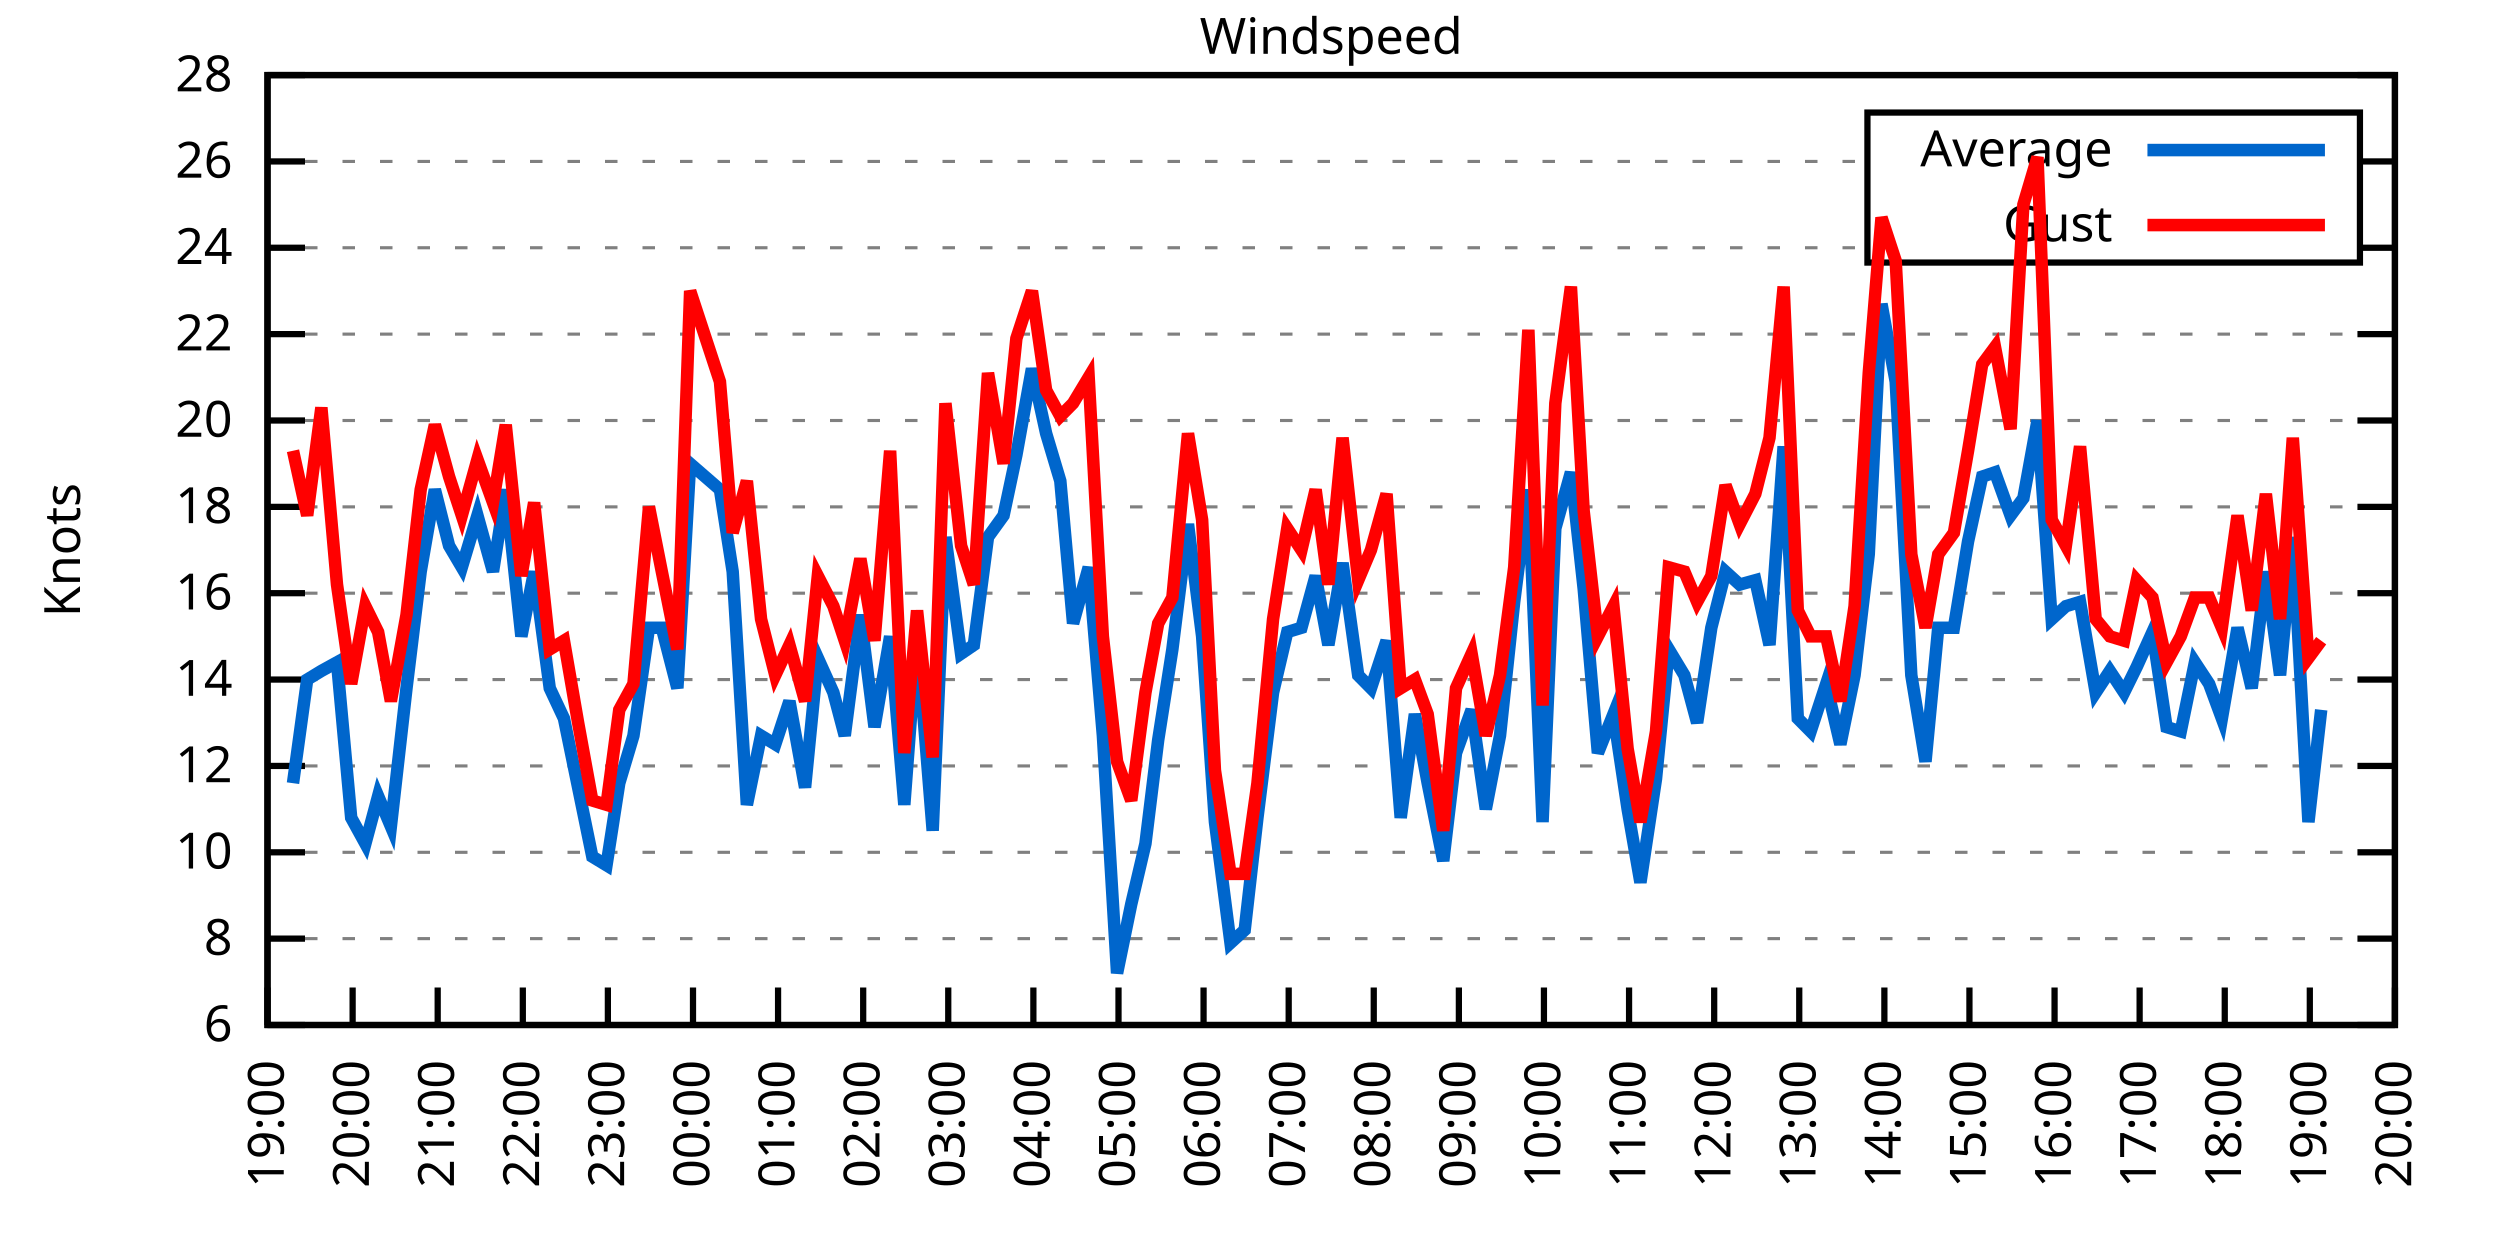
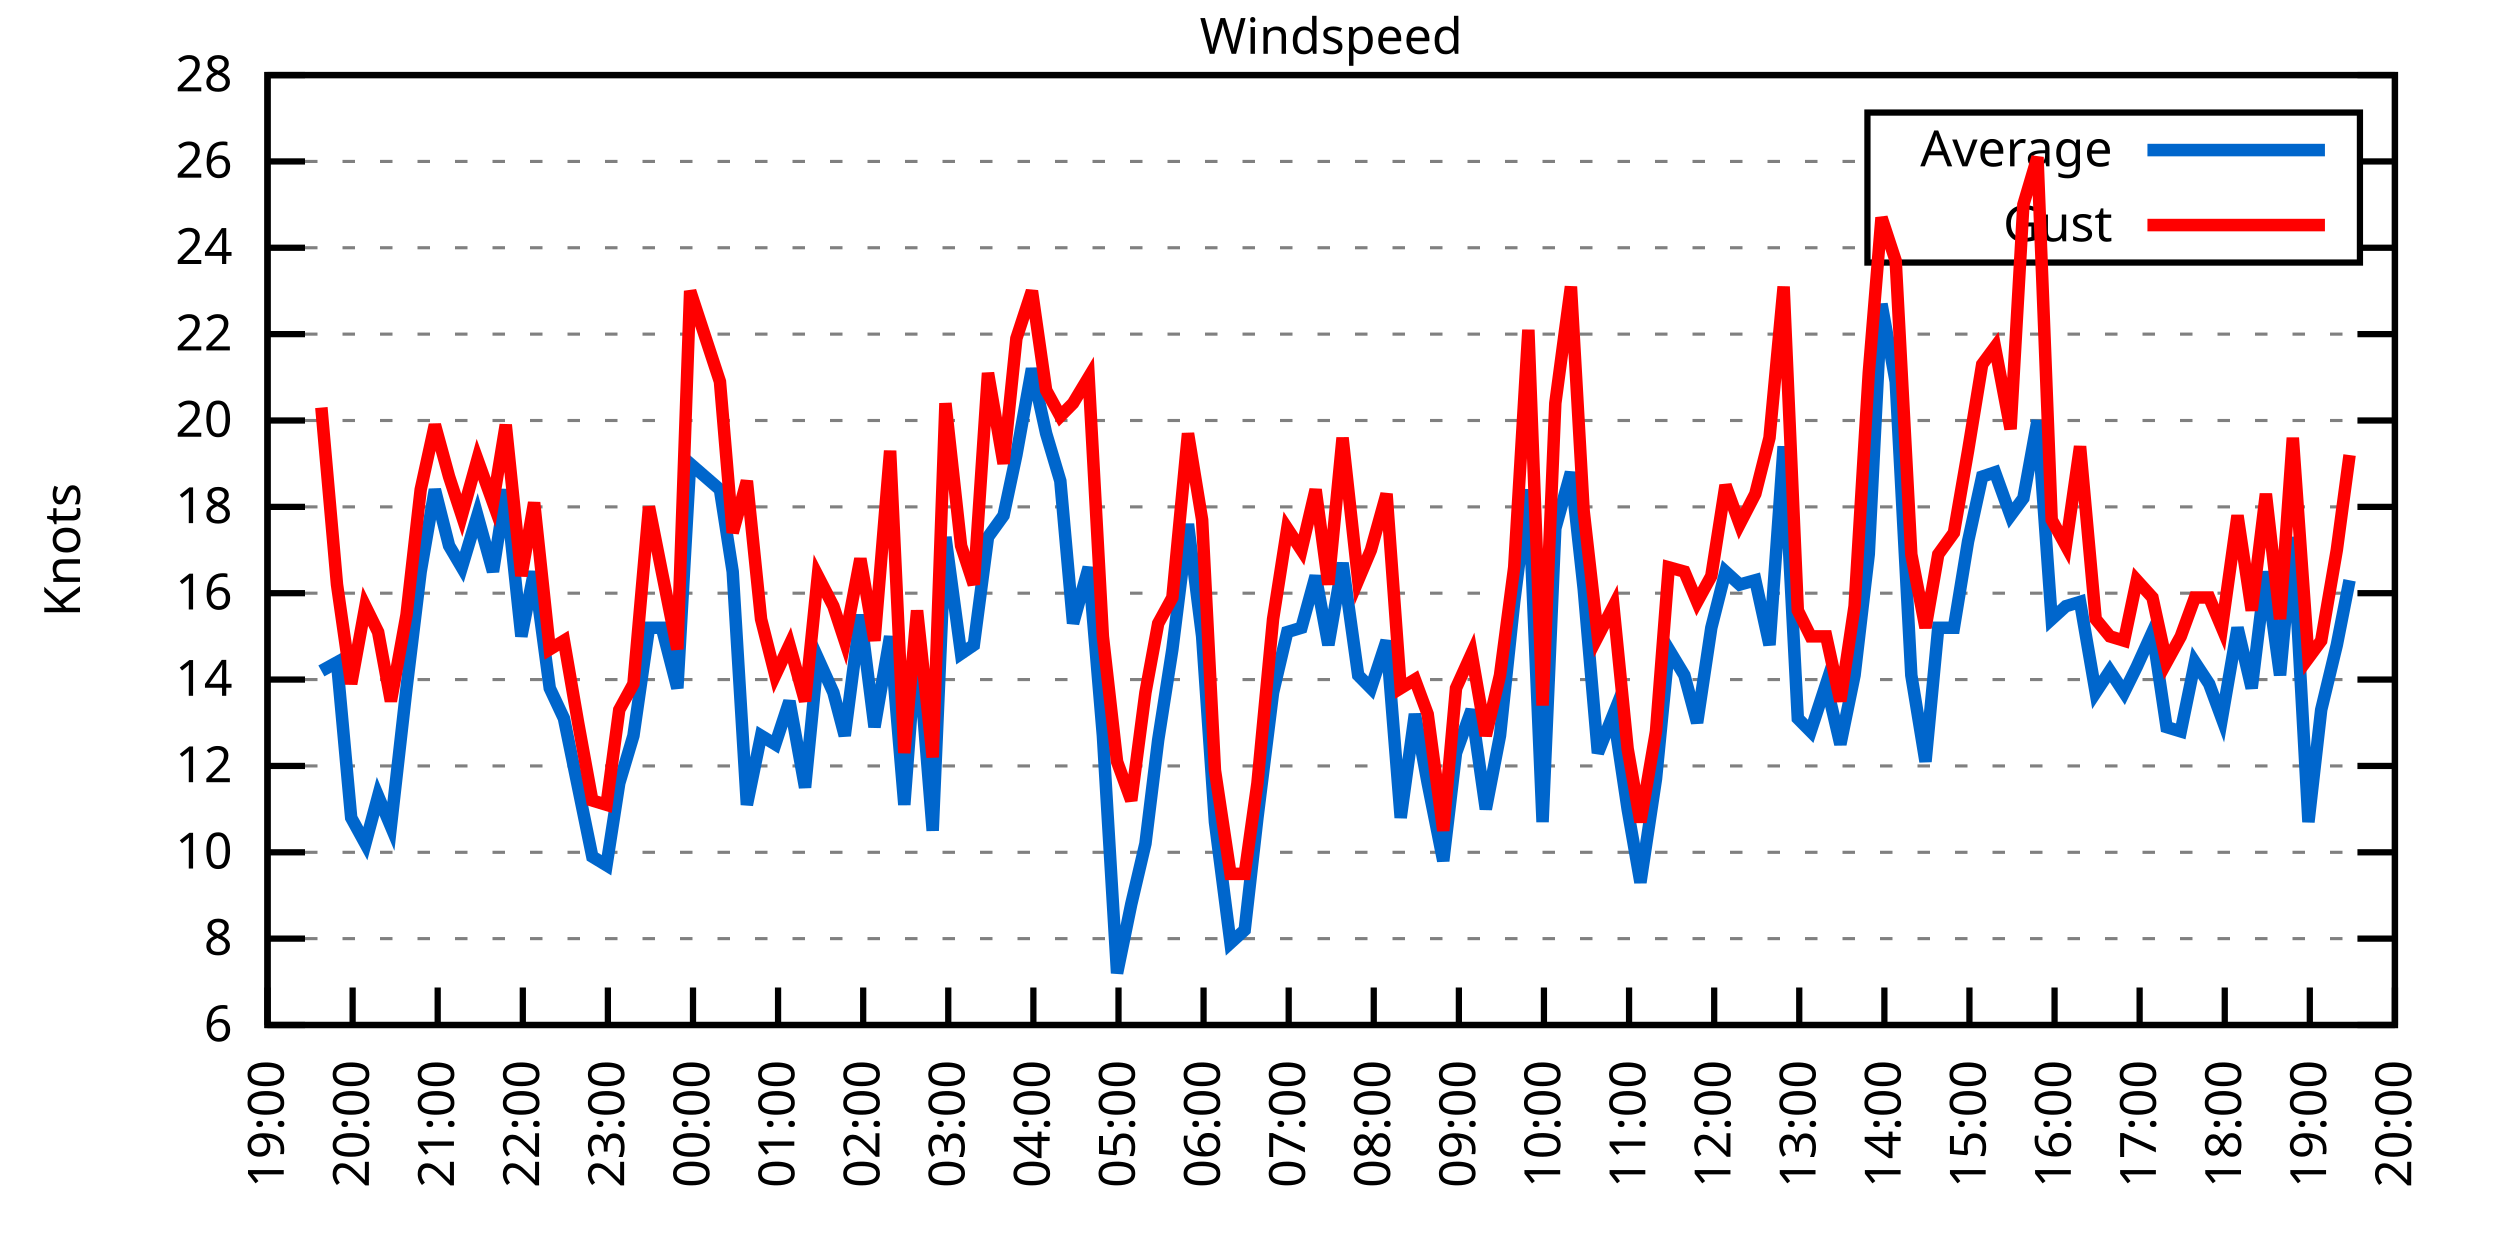
<svg xmlns="http://www.w3.org/2000/svg" xmlns:xlink="http://www.w3.org/1999/xlink" width="400" height="200" viewBox="0 0 400 200">
  <g id="gnuplot_canvas">
    <rect x="0" y="0" width="400" height="200" fill="none" />
    <defs>
      <circle id="gpDot" r="0.5" stroke-width="0.5" stroke="currentColor" />
      <path id="gpPt0" stroke-width="0.333" stroke="currentColor" d="M-1,0 h2 M0,-1 v2" />
      <path id="gpPt1" stroke-width="0.333" stroke="currentColor" d="M-1,-1 L1,1 M1,-1 L-1,1" />
      <path id="gpPt2" stroke-width="0.333" stroke="currentColor" d="M-1,0 L1,0 M0,-1 L0,1 M-1,-1 L1,1 M-1,1 L1,-1" />
      <rect id="gpPt3" stroke-width="0.333" stroke="currentColor" x="-1" y="-1" width="2" height="2" />
      <rect id="gpPt4" stroke-width="0.333" stroke="currentColor" fill="currentColor" x="-1" y="-1" width="2" height="2" />
      <circle id="gpPt5" stroke-width="0.333" stroke="currentColor" cx="0" cy="0" r="1" />
      <use xlink:href="#gpPt5" id="gpPt6" fill="currentColor" stroke="none" />
      <path id="gpPt7" stroke-width="0.333" stroke="currentColor" d="M0,-1.33 L-1.33,0.67 L1.33,0.67 z" />
      <use xlink:href="#gpPt7" id="gpPt8" fill="currentColor" stroke="none" />
      <use xlink:href="#gpPt7" id="gpPt9" stroke="currentColor" transform="rotate(180)" />
      <use xlink:href="#gpPt9" id="gpPt10" fill="currentColor" stroke="none" />
      <use xlink:href="#gpPt3" id="gpPt11" stroke="currentColor" transform="rotate(45)" />
      <use xlink:href="#gpPt11" id="gpPt12" fill="currentColor" stroke="none" />
      <path id="gpPt13" stroke-width="0.333" stroke="currentColor" d="M0,1.330 L1.265,0.411 L0.782,-1.067 L-0.782,-1.076 L-1.265,0.411 z" />
      <use xlink:href="#gpPt13" id="gpPt14" fill="currentColor" stroke="none" />
      <filter id="textbox" filterUnits="objectBoundingBox" x="0" y="0" height="1" width="1">
        <feFlood flood-color="white" flood-opacity="1" result="bgnd" />
        <feComposite in="SourceGraphic" in2="bgnd" operator="atop" />
      </filter>
      <filter id="greybox" filterUnits="objectBoundingBox" x="0" y="0" height="1" width="1">
        <feFlood flood-color="lightgrey" flood-opacity="1" result="grey" />
        <feComposite in="SourceGraphic" in2="grey" operator="atop" />
      </filter>
    </defs>
    <g fill="none" color="white" stroke="currentColor" stroke-width="1.00" stroke-linecap="butt" stroke-linejoin="miter">
</g>
    <g fill="none" color="black" stroke="currentColor" stroke-width="1.00" stroke-linecap="butt" stroke-linejoin="miter">
      <g stroke="none" shape-rendering="crispEdges">
        <polygon fill="rgb(255, 255, 255)" points="42.80,164.00 383.18,164.00 383.18,12.02 42.80,12.02 " />
      </g>
    </g>
    <g fill="none" color="black" stroke="currentColor" stroke-width="1.00" stroke-linecap="butt" stroke-linejoin="miter">
</g>
    <g fill="none" color="black" stroke="black" stroke-width="0.50" stroke-linecap="butt" stroke-linejoin="miter">
</g>
    <g fill="none" color="gray" stroke="currentColor" stroke-width="0.50" stroke-linecap="butt" stroke-linejoin="miter">
      <path stroke="gray" stroke-dasharray="2,4" class="gridline" d="M42.80,164.00 L383.19,164.00  " />
    </g>
    <g fill="none" color="gray" stroke="gray" stroke-width="1.00" stroke-linecap="butt" stroke-linejoin="miter">
</g>
    <g fill="none" color="black" stroke="currentColor" stroke-width="1.00" stroke-linecap="butt" stroke-linejoin="miter">
      <path stroke="black" d="M42.80,164.00 L48.80,164.00 M383.19,164.00 L377.19,164.00  " />
      <g transform="translate(37.20,166.60)" stroke="none" fill="black" font-family="Sans" font-size="8.00" text-anchor="end">
        <text>
          <tspan font-family="Sans"> 6</tspan>
        </text>
      </g>
    </g>
    <g fill="none" color="black" stroke="currentColor" stroke-width="1.00" stroke-linecap="butt" stroke-linejoin="miter">
</g>
    <g fill="none" color="black" stroke="black" stroke-width="0.50" stroke-linecap="butt" stroke-linejoin="miter">
</g>
    <g fill="none" color="gray" stroke="currentColor" stroke-width="0.50" stroke-linecap="butt" stroke-linejoin="miter">
      <path stroke="gray" stroke-dasharray="2,4" class="gridline" d="M42.80,150.18 L383.19,150.18  " />
    </g>
    <g fill="none" color="gray" stroke="gray" stroke-width="1.00" stroke-linecap="butt" stroke-linejoin="miter">
</g>
    <g fill="none" color="black" stroke="currentColor" stroke-width="1.00" stroke-linecap="butt" stroke-linejoin="miter">
      <path stroke="black" d="M42.80,150.18 L48.80,150.18 M383.19,150.18 L377.19,150.18  " />
      <g transform="translate(37.20,152.78)" stroke="none" fill="black" font-family="Sans" font-size="8.00" text-anchor="end">
        <text>
          <tspan font-family="Sans"> 8</tspan>
        </text>
      </g>
    </g>
    <g fill="none" color="black" stroke="currentColor" stroke-width="1.00" stroke-linecap="butt" stroke-linejoin="miter">
</g>
    <g fill="none" color="black" stroke="black" stroke-width="0.50" stroke-linecap="butt" stroke-linejoin="miter">
</g>
    <g fill="none" color="gray" stroke="currentColor" stroke-width="0.50" stroke-linecap="butt" stroke-linejoin="miter">
      <path stroke="gray" stroke-dasharray="2,4" class="gridline" d="M42.80,136.37 L383.19,136.37  " />
    </g>
    <g fill="none" color="gray" stroke="gray" stroke-width="1.00" stroke-linecap="butt" stroke-linejoin="miter">
</g>
    <g fill="none" color="black" stroke="currentColor" stroke-width="1.00" stroke-linecap="butt" stroke-linejoin="miter">
      <path stroke="black" d="M42.80,136.37 L48.80,136.37 M383.19,136.37 L377.19,136.37  " />
      <g transform="translate(37.20,138.97)" stroke="none" fill="black" font-family="Sans" font-size="8.00" text-anchor="end">
        <text>
          <tspan font-family="Sans"> 10</tspan>
        </text>
      </g>
    </g>
    <g fill="none" color="black" stroke="currentColor" stroke-width="1.00" stroke-linecap="butt" stroke-linejoin="miter">
</g>
    <g fill="none" color="black" stroke="black" stroke-width="0.50" stroke-linecap="butt" stroke-linejoin="miter">
</g>
    <g fill="none" color="gray" stroke="currentColor" stroke-width="0.50" stroke-linecap="butt" stroke-linejoin="miter">
      <path stroke="gray" stroke-dasharray="2,4" class="gridline" d="M42.80,122.55 L383.19,122.55  " />
    </g>
    <g fill="none" color="gray" stroke="gray" stroke-width="1.00" stroke-linecap="butt" stroke-linejoin="miter">
</g>
    <g fill="none" color="black" stroke="currentColor" stroke-width="1.00" stroke-linecap="butt" stroke-linejoin="miter">
      <path stroke="black" d="M42.80,122.55 L48.80,122.55 M383.19,122.55 L377.19,122.55  " />
      <g transform="translate(37.20,125.15)" stroke="none" fill="black" font-family="Sans" font-size="8.00" text-anchor="end">
        <text>
          <tspan font-family="Sans"> 12</tspan>
        </text>
      </g>
    </g>
    <g fill="none" color="black" stroke="currentColor" stroke-width="1.00" stroke-linecap="butt" stroke-linejoin="miter">
</g>
    <g fill="none" color="black" stroke="black" stroke-width="0.50" stroke-linecap="butt" stroke-linejoin="miter">
</g>
    <g fill="none" color="gray" stroke="currentColor" stroke-width="0.50" stroke-linecap="butt" stroke-linejoin="miter">
      <path stroke="gray" stroke-dasharray="2,4" class="gridline" d="M42.80,108.73 L383.19,108.73  " />
    </g>
    <g fill="none" color="gray" stroke="gray" stroke-width="1.00" stroke-linecap="butt" stroke-linejoin="miter">
</g>
    <g fill="none" color="black" stroke="currentColor" stroke-width="1.00" stroke-linecap="butt" stroke-linejoin="miter">
      <path stroke="black" d="M42.80,108.73 L48.80,108.73 M383.19,108.73 L377.19,108.73  " />
      <g transform="translate(37.20,111.33)" stroke="none" fill="black" font-family="Sans" font-size="8.00" text-anchor="end">
        <text>
          <tspan font-family="Sans"> 14</tspan>
        </text>
      </g>
    </g>
    <g fill="none" color="black" stroke="currentColor" stroke-width="1.00" stroke-linecap="butt" stroke-linejoin="miter">
</g>
    <g fill="none" color="black" stroke="black" stroke-width="0.50" stroke-linecap="butt" stroke-linejoin="miter">
</g>
    <g fill="none" color="gray" stroke="currentColor" stroke-width="0.50" stroke-linecap="butt" stroke-linejoin="miter">
      <path stroke="gray" stroke-dasharray="2,4" class="gridline" d="M42.80,94.91 L383.19,94.91  " />
    </g>
    <g fill="none" color="gray" stroke="gray" stroke-width="1.00" stroke-linecap="butt" stroke-linejoin="miter">
</g>
    <g fill="none" color="black" stroke="currentColor" stroke-width="1.00" stroke-linecap="butt" stroke-linejoin="miter">
      <path stroke="black" d="M42.80,94.91 L48.80,94.91 M383.19,94.91 L377.19,94.91  " />
      <g transform="translate(37.20,97.51)" stroke="none" fill="black" font-family="Sans" font-size="8.00" text-anchor="end">
        <text>
          <tspan font-family="Sans"> 16</tspan>
        </text>
      </g>
    </g>
    <g fill="none" color="black" stroke="currentColor" stroke-width="1.00" stroke-linecap="butt" stroke-linejoin="miter">
</g>
    <g fill="none" color="black" stroke="black" stroke-width="0.50" stroke-linecap="butt" stroke-linejoin="miter">
</g>
    <g fill="none" color="gray" stroke="currentColor" stroke-width="0.50" stroke-linecap="butt" stroke-linejoin="miter">
      <path stroke="gray" stroke-dasharray="2,4" class="gridline" d="M42.80,81.10 L383.19,81.10  " />
    </g>
    <g fill="none" color="gray" stroke="gray" stroke-width="1.00" stroke-linecap="butt" stroke-linejoin="miter">
</g>
    <g fill="none" color="black" stroke="currentColor" stroke-width="1.00" stroke-linecap="butt" stroke-linejoin="miter">
      <path stroke="black" d="M42.80,81.10 L48.80,81.10 M383.19,81.10 L377.19,81.10  " />
      <g transform="translate(37.20,83.70)" stroke="none" fill="black" font-family="Sans" font-size="8.00" text-anchor="end">
        <text>
          <tspan font-family="Sans"> 18</tspan>
        </text>
      </g>
    </g>
    <g fill="none" color="black" stroke="currentColor" stroke-width="1.00" stroke-linecap="butt" stroke-linejoin="miter">
</g>
    <g fill="none" color="black" stroke="black" stroke-width="0.50" stroke-linecap="butt" stroke-linejoin="miter">
</g>
    <g fill="none" color="gray" stroke="currentColor" stroke-width="0.50" stroke-linecap="butt" stroke-linejoin="miter">
      <path stroke="gray" stroke-dasharray="2,4" class="gridline" d="M42.80,67.28 L383.19,67.28  " />
    </g>
    <g fill="none" color="gray" stroke="gray" stroke-width="1.00" stroke-linecap="butt" stroke-linejoin="miter">
</g>
    <g fill="none" color="black" stroke="currentColor" stroke-width="1.00" stroke-linecap="butt" stroke-linejoin="miter">
      <path stroke="black" d="M42.80,67.28 L48.80,67.28 M383.19,67.28 L377.19,67.28  " />
      <g transform="translate(37.20,69.88)" stroke="none" fill="black" font-family="Sans" font-size="8.00" text-anchor="end">
        <text>
          <tspan font-family="Sans"> 20</tspan>
        </text>
      </g>
    </g>
    <g fill="none" color="black" stroke="currentColor" stroke-width="1.00" stroke-linecap="butt" stroke-linejoin="miter">
</g>
    <g fill="none" color="black" stroke="black" stroke-width="0.50" stroke-linecap="butt" stroke-linejoin="miter">
</g>
    <g fill="none" color="gray" stroke="currentColor" stroke-width="0.50" stroke-linecap="butt" stroke-linejoin="miter">
      <path stroke="gray" stroke-dasharray="2,4" class="gridline" d="M42.80,53.46 L383.19,53.46  " />
    </g>
    <g fill="none" color="gray" stroke="gray" stroke-width="1.00" stroke-linecap="butt" stroke-linejoin="miter">
</g>
    <g fill="none" color="black" stroke="currentColor" stroke-width="1.00" stroke-linecap="butt" stroke-linejoin="miter">
      <path stroke="black" d="M42.80,53.46 L48.80,53.46 M383.19,53.46 L377.19,53.46  " />
      <g transform="translate(37.20,56.06)" stroke="none" fill="black" font-family="Sans" font-size="8.00" text-anchor="end">
        <text>
          <tspan font-family="Sans"> 22</tspan>
        </text>
      </g>
    </g>
    <g fill="none" color="black" stroke="currentColor" stroke-width="1.00" stroke-linecap="butt" stroke-linejoin="miter">
</g>
    <g fill="none" color="black" stroke="black" stroke-width="0.50" stroke-linecap="butt" stroke-linejoin="miter">
</g>
    <g fill="none" color="gray" stroke="currentColor" stroke-width="0.50" stroke-linecap="butt" stroke-linejoin="miter">
      <path stroke="gray" stroke-dasharray="2,4" class="gridline" d="M42.80,39.64 L298.79,39.64 M377.59,39.64 L383.19,39.64  " />
    </g>
    <g fill="none" color="gray" stroke="gray" stroke-width="1.00" stroke-linecap="butt" stroke-linejoin="miter">
</g>
    <g fill="none" color="black" stroke="currentColor" stroke-width="1.00" stroke-linecap="butt" stroke-linejoin="miter">
      <path stroke="black" d="M42.80,39.64 L48.80,39.64 M383.19,39.64 L377.19,39.64  " />
      <g transform="translate(37.20,42.24)" stroke="none" fill="black" font-family="Sans" font-size="8.00" text-anchor="end">
        <text>
          <tspan font-family="Sans"> 24</tspan>
        </text>
      </g>
    </g>
    <g fill="none" color="black" stroke="currentColor" stroke-width="1.00" stroke-linecap="butt" stroke-linejoin="miter">
</g>
    <g fill="none" color="black" stroke="black" stroke-width="0.50" stroke-linecap="butt" stroke-linejoin="miter">
</g>
    <g fill="none" color="gray" stroke="currentColor" stroke-width="0.50" stroke-linecap="butt" stroke-linejoin="miter">
      <path stroke="gray" stroke-dasharray="2,4" class="gridline" d="M42.80,25.83 L298.79,25.83 M377.59,25.83 L383.19,25.83  " />
    </g>
    <g fill="none" color="gray" stroke="gray" stroke-width="1.00" stroke-linecap="butt" stroke-linejoin="miter">
</g>
    <g fill="none" color="black" stroke="currentColor" stroke-width="1.00" stroke-linecap="butt" stroke-linejoin="miter">
      <path stroke="black" d="M42.80,25.83 L48.80,25.83 M383.19,25.83 L377.19,25.83  " />
      <g transform="translate(37.20,28.43)" stroke="none" fill="black" font-family="Sans" font-size="8.00" text-anchor="end">
        <text>
          <tspan font-family="Sans"> 26</tspan>
        </text>
      </g>
    </g>
    <g fill="none" color="black" stroke="currentColor" stroke-width="1.00" stroke-linecap="butt" stroke-linejoin="miter">
</g>
    <g fill="none" color="black" stroke="black" stroke-width="0.50" stroke-linecap="butt" stroke-linejoin="miter">
</g>
    <g fill="none" color="gray" stroke="currentColor" stroke-width="0.50" stroke-linecap="butt" stroke-linejoin="miter">
      <path stroke="gray" stroke-dasharray="2,4" class="gridline" d="M42.80,12.01 L383.19,12.01  " />
    </g>
    <g fill="none" color="gray" stroke="gray" stroke-width="1.00" stroke-linecap="butt" stroke-linejoin="miter">
</g>
    <g fill="none" color="black" stroke="currentColor" stroke-width="1.00" stroke-linecap="butt" stroke-linejoin="miter">
      <path stroke="black" d="M42.80,12.01 L48.80,12.01 M383.19,12.01 L377.19,12.01  " />
      <g transform="translate(37.20,14.61)" stroke="none" fill="black" font-family="Sans" font-size="8.00" text-anchor="end">
        <text>
          <tspan font-family="Sans"> 28</tspan>
        </text>
      </g>
    </g>
    <g fill="none" color="black" stroke="currentColor" stroke-width="1.00" stroke-linecap="butt" stroke-linejoin="miter">
      <path stroke="black" d="M42.80,164.00 L42.80,158.00  " />
      <g transform="translate(45.40,169.60) rotate(270.00)" stroke="none" fill="black" font-family="Sans" font-size="8.00" text-anchor="end">
        <text>
          <tspan font-family="Sans">19:00</tspan>
        </text>
      </g>
    </g>
    <g fill="none" color="black" stroke="currentColor" stroke-width="1.00" stroke-linecap="butt" stroke-linejoin="miter">
      <path stroke="black" d="M56.42,164.00 L56.42,158.00  " />
      <g transform="translate(59.02,169.60) rotate(270.00)" stroke="none" fill="black" font-family="Sans" font-size="8.00" text-anchor="end">
        <text>
          <tspan font-family="Sans">20:00</tspan>
        </text>
      </g>
    </g>
    <g fill="none" color="black" stroke="currentColor" stroke-width="1.00" stroke-linecap="butt" stroke-linejoin="miter">
      <path stroke="black" d="M70.03,164.00 L70.03,158.00  " />
      <g transform="translate(72.63,169.60) rotate(270.00)" stroke="none" fill="black" font-family="Sans" font-size="8.00" text-anchor="end">
        <text>
          <tspan font-family="Sans">21:00</tspan>
        </text>
      </g>
    </g>
    <g fill="none" color="black" stroke="currentColor" stroke-width="1.00" stroke-linecap="butt" stroke-linejoin="miter">
      <path stroke="black" d="M83.65,164.00 L83.65,158.00  " />
      <g transform="translate(86.25,169.60) rotate(270.00)" stroke="none" fill="black" font-family="Sans" font-size="8.00" text-anchor="end">
        <text>
          <tspan font-family="Sans">22:00</tspan>
        </text>
      </g>
    </g>
    <g fill="none" color="black" stroke="currentColor" stroke-width="1.00" stroke-linecap="butt" stroke-linejoin="miter">
      <path stroke="black" d="M97.26,164.00 L97.26,158.00  " />
      <g transform="translate(99.86,169.60) rotate(270.00)" stroke="none" fill="black" font-family="Sans" font-size="8.00" text-anchor="end">
        <text>
          <tspan font-family="Sans">23:00</tspan>
        </text>
      </g>
    </g>
    <g fill="none" color="black" stroke="currentColor" stroke-width="1.00" stroke-linecap="butt" stroke-linejoin="miter">
      <path stroke="black" d="M110.88,164.00 L110.88,158.00  " />
      <g transform="translate(113.48,169.60) rotate(270.00)" stroke="none" fill="black" font-family="Sans" font-size="8.00" text-anchor="end">
        <text>
          <tspan font-family="Sans">00:00</tspan>
        </text>
      </g>
    </g>
    <g fill="none" color="black" stroke="currentColor" stroke-width="1.00" stroke-linecap="butt" stroke-linejoin="miter">
      <path stroke="black" d="M124.49,164.00 L124.49,158.00  " />
      <g transform="translate(127.09,169.60) rotate(270.00)" stroke="none" fill="black" font-family="Sans" font-size="8.00" text-anchor="end">
        <text>
          <tspan font-family="Sans">01:00</tspan>
        </text>
      </g>
    </g>
    <g fill="none" color="black" stroke="currentColor" stroke-width="1.00" stroke-linecap="butt" stroke-linejoin="miter">
      <path stroke="black" d="M138.11,164.00 L138.11,158.00  " />
      <g transform="translate(140.71,169.60) rotate(270.00)" stroke="none" fill="black" font-family="Sans" font-size="8.00" text-anchor="end">
        <text>
          <tspan font-family="Sans">02:00</tspan>
        </text>
      </g>
    </g>
    <g fill="none" color="black" stroke="currentColor" stroke-width="1.00" stroke-linecap="butt" stroke-linejoin="miter">
      <path stroke="black" d="M151.72,164.00 L151.72,158.00  " />
      <g transform="translate(154.32,169.60) rotate(270.00)" stroke="none" fill="black" font-family="Sans" font-size="8.00" text-anchor="end">
        <text>
          <tspan font-family="Sans">03:00</tspan>
        </text>
      </g>
    </g>
    <g fill="none" color="black" stroke="currentColor" stroke-width="1.00" stroke-linecap="butt" stroke-linejoin="miter">
      <path stroke="black" d="M165.34,164.00 L165.34,158.00  " />
      <g transform="translate(167.94,169.60) rotate(270.00)" stroke="none" fill="black" font-family="Sans" font-size="8.00" text-anchor="end">
        <text>
          <tspan font-family="Sans">04:00</tspan>
        </text>
      </g>
    </g>
    <g fill="none" color="black" stroke="currentColor" stroke-width="1.00" stroke-linecap="butt" stroke-linejoin="miter">
      <path stroke="black" d="M178.96,164.00 L178.96,158.00  " />
      <g transform="translate(181.56,169.60) rotate(270.00)" stroke="none" fill="black" font-family="Sans" font-size="8.00" text-anchor="end">
        <text>
          <tspan font-family="Sans">05:00</tspan>
        </text>
      </g>
    </g>
    <g fill="none" color="black" stroke="currentColor" stroke-width="1.00" stroke-linecap="butt" stroke-linejoin="miter">
      <path stroke="black" d="M192.57,164.00 L192.57,158.00  " />
      <g transform="translate(195.17,169.60) rotate(270.00)" stroke="none" fill="black" font-family="Sans" font-size="8.00" text-anchor="end">
        <text>
          <tspan font-family="Sans">06:00</tspan>
        </text>
      </g>
    </g>
    <g fill="none" color="black" stroke="currentColor" stroke-width="1.00" stroke-linecap="butt" stroke-linejoin="miter">
      <path stroke="black" d="M206.19,164.00 L206.19,158.00  " />
      <g transform="translate(208.79,169.60) rotate(270.00)" stroke="none" fill="black" font-family="Sans" font-size="8.00" text-anchor="end">
        <text>
          <tspan font-family="Sans">07:00</tspan>
        </text>
      </g>
    </g>
    <g fill="none" color="black" stroke="currentColor" stroke-width="1.00" stroke-linecap="butt" stroke-linejoin="miter">
      <path stroke="black" d="M219.80,164.00 L219.80,158.00  " />
      <g transform="translate(222.40,169.60) rotate(270.00)" stroke="none" fill="black" font-family="Sans" font-size="8.00" text-anchor="end">
        <text>
          <tspan font-family="Sans">08:00</tspan>
        </text>
      </g>
    </g>
    <g fill="none" color="black" stroke="currentColor" stroke-width="1.00" stroke-linecap="butt" stroke-linejoin="miter">
      <path stroke="black" d="M233.42,164.00 L233.42,158.00  " />
      <g transform="translate(236.02,169.60) rotate(270.00)" stroke="none" fill="black" font-family="Sans" font-size="8.00" text-anchor="end">
        <text>
          <tspan font-family="Sans">09:00</tspan>
        </text>
      </g>
    </g>
    <g fill="none" color="black" stroke="currentColor" stroke-width="1.00" stroke-linecap="butt" stroke-linejoin="miter">
      <path stroke="black" d="M247.03,164.00 L247.03,158.00  " />
      <g transform="translate(249.63,169.60) rotate(270.00)" stroke="none" fill="black" font-family="Sans" font-size="8.00" text-anchor="end">
        <text>
          <tspan font-family="Sans">10:00</tspan>
        </text>
      </g>
    </g>
    <g fill="none" color="black" stroke="currentColor" stroke-width="1.00" stroke-linecap="butt" stroke-linejoin="miter">
      <path stroke="black" d="M260.65,164.00 L260.65,158.00  " />
      <g transform="translate(263.25,169.60) rotate(270.00)" stroke="none" fill="black" font-family="Sans" font-size="8.00" text-anchor="end">
        <text>
          <tspan font-family="Sans">11:00</tspan>
        </text>
      </g>
    </g>
    <g fill="none" color="black" stroke="currentColor" stroke-width="1.00" stroke-linecap="butt" stroke-linejoin="miter">
      <path stroke="black" d="M274.27,164.00 L274.27,158.00  " />
      <g transform="translate(276.87,169.60) rotate(270.00)" stroke="none" fill="black" font-family="Sans" font-size="8.00" text-anchor="end">
        <text>
          <tspan font-family="Sans">12:00</tspan>
        </text>
      </g>
    </g>
    <g fill="none" color="black" stroke="currentColor" stroke-width="1.00" stroke-linecap="butt" stroke-linejoin="miter">
      <path stroke="black" d="M287.88,164.00 L287.88,158.00  " />
      <g transform="translate(290.48,169.60) rotate(270.00)" stroke="none" fill="black" font-family="Sans" font-size="8.00" text-anchor="end">
        <text>
          <tspan font-family="Sans">13:00</tspan>
        </text>
      </g>
    </g>
    <g fill="none" color="black" stroke="currentColor" stroke-width="1.00" stroke-linecap="butt" stroke-linejoin="miter">
      <path stroke="black" d="M301.50,164.00 L301.50,158.00  " />
      <g transform="translate(304.10,169.60) rotate(270.00)" stroke="none" fill="black" font-family="Sans" font-size="8.00" text-anchor="end">
        <text>
          <tspan font-family="Sans">14:00</tspan>
        </text>
      </g>
    </g>
    <g fill="none" color="black" stroke="currentColor" stroke-width="1.00" stroke-linecap="butt" stroke-linejoin="miter">
      <path stroke="black" d="M315.11,164.00 L315.11,158.00  " />
      <g transform="translate(317.71,169.60) rotate(270.00)" stroke="none" fill="black" font-family="Sans" font-size="8.00" text-anchor="end">
        <text>
          <tspan font-family="Sans">15:00</tspan>
        </text>
      </g>
    </g>
    <g fill="none" color="black" stroke="currentColor" stroke-width="1.00" stroke-linecap="butt" stroke-linejoin="miter">
      <path stroke="black" d="M328.73,164.00 L328.73,158.00  " />
      <g transform="translate(331.33,169.60) rotate(270.00)" stroke="none" fill="black" font-family="Sans" font-size="8.00" text-anchor="end">
        <text>
          <tspan font-family="Sans">16:00</tspan>
        </text>
      </g>
    </g>
    <g fill="none" color="black" stroke="currentColor" stroke-width="1.00" stroke-linecap="butt" stroke-linejoin="miter">
      <path stroke="black" d="M342.34,164.00 L342.34,158.00  " />
      <g transform="translate(344.94,169.60) rotate(270.00)" stroke="none" fill="black" font-family="Sans" font-size="8.00" text-anchor="end">
        <text>
          <tspan font-family="Sans">17:00</tspan>
        </text>
      </g>
    </g>
    <g fill="none" color="black" stroke="currentColor" stroke-width="1.00" stroke-linecap="butt" stroke-linejoin="miter">
      <path stroke="black" d="M355.96,164.00 L355.96,158.00  " />
      <g transform="translate(358.56,169.60) rotate(270.00)" stroke="none" fill="black" font-family="Sans" font-size="8.00" text-anchor="end">
        <text>
          <tspan font-family="Sans">18:00</tspan>
        </text>
      </g>
    </g>
    <g fill="none" color="black" stroke="currentColor" stroke-width="1.00" stroke-linecap="butt" stroke-linejoin="miter">
      <path stroke="black" d="M369.57,164.00 L369.57,158.00  " />
      <g transform="translate(372.17,169.60) rotate(270.00)" stroke="none" fill="black" font-family="Sans" font-size="8.00" text-anchor="end">
        <text>
          <tspan font-family="Sans">19:00</tspan>
        </text>
      </g>
    </g>
    <g fill="none" color="black" stroke="currentColor" stroke-width="1.00" stroke-linecap="butt" stroke-linejoin="miter">
      <path stroke="black" d="M383.19,164.00 L383.19,158.00  " />
      <g transform="translate(385.79,169.60) rotate(270.00)" stroke="none" fill="black" font-family="Sans" font-size="8.00" text-anchor="end">
        <text>
          <tspan font-family="Sans">20:00</tspan>
        </text>
      </g>
    </g>
    <g fill="none" color="black" stroke="currentColor" stroke-width="1.00" stroke-linecap="butt" stroke-linejoin="miter">
</g>
    <g fill="none" color="black" stroke="currentColor" stroke-width="1.00" stroke-linecap="butt" stroke-linejoin="miter">
      <path stroke="black" d="M42.80,12.01 L42.80,164.00 L383.19,164.00 L383.19,12.01 L42.80,12.01 Z  " />
    </g>
    <g fill="none" color="black" stroke="currentColor" stroke-width="1.00" stroke-linecap="butt" stroke-linejoin="miter">
</g>
    <g fill="none" color="black" stroke="currentColor" stroke-width="1.00" stroke-linecap="butt" stroke-linejoin="miter">
      <path stroke="black" d="M298.79,42.01 L298.79,18.01 L377.59,18.01 L377.59,42.01 L298.79,42.01 Z  " />
    </g>
    <g id="Windspeed_plot_1">
      <g fill="none" color="white" stroke="black" stroke-width="2.00" stroke-linecap="butt" stroke-linejoin="miter">
</g>
      <g fill="none" color="black" stroke="currentColor" stroke-width="2.00" stroke-linecap="butt" stroke-linejoin="miter">
        <g transform="translate(337.99,26.61)" stroke="none" fill="black" font-family="Sans" font-size="8.00" text-anchor="end">
          <text>
            <tspan font-family="Sans">Average</tspan>
          </text>
        </g>
      </g>
      <g fill="none" color="black" stroke="currentColor" stroke-width="2.00" stroke-linecap="butt" stroke-linejoin="miter">
-         <path stroke="rgb(  0, 102, 204)" d="M343.59,24.01 L371.99,24.01 M46.88,125.31 L49.15,108.73 L51.42,107.35 L53.92,105.97 L56.19,130.84 L58.46,134.98   L60.50,127.38 L62.54,132.22 L65.04,110.11 L67.31,91.46 L69.58,78.33 L71.85,87.31 L73.89,90.77 L76.39,82.48   L78.88,91.46 L80.92,78.33 L83.42,101.82 L85.46,91.46 L87.96,110.11 L90.23,114.95 L92.50,126.00 L94.77,137.06   L97.04,138.44 L99.08,125.31 L101.35,117.71 L103.84,100.44 L105.89,100.44 L108.38,110.11 L110.42,74.19 L115.19,78.33   L117.23,91.46 L119.50,128.77 L121.77,117.71 L124.04,119.09 L126.31,112.19 L128.81,126.00 L130.85,105.28 L133.34,110.80   L135.16,117.71 L137.66,98.37 L139.92,116.33 L142.42,101.82 L144.69,128.77 L146.73,101.82 L149.23,132.91 L151.27,85.93   L153.77,104.59 L155.81,103.20 L158.08,85.93 L160.57,82.48 L162.62,72.81 L165.11,58.99 L167.38,69.35 L169.65,76.95   L171.69,99.75 L174.19,90.77 L176.46,117.71 L178.73,155.71 L181.00,144.66 L183.27,134.98 L185.31,118.40 L187.58,103.89   L190.08,83.86 L192.34,101.82 L194.39,131.53 L196.88,150.87 L199.15,148.80 L201.19,130.84 L203.69,110.80 L205.96,101.13   L208.23,100.44 L210.50,92.15 L212.54,103.20 L214.81,90.08 L217.31,108.04 L219.35,110.11 L221.85,102.51 L224.11,130.84   L226.38,114.26 L228.43,125.31 L230.92,137.75 L232.96,120.48 L235.46,113.57 L237.73,129.46 L240.00,117.71 L242.27,96.30   L244.54,78.33 L246.81,131.53 L248.85,84.55 L251.35,75.57 L253.39,94.22 L255.66,120.48 L258.15,114.26 L260.42,129.46   L262.47,141.20 L264.96,124.62 L267.00,103.89 L269.50,108.04 L271.54,115.64 L273.81,100.44 L276.08,91.46 L278.35,93.53   L280.85,92.84 L283.12,103.20 L285.38,71.42 L287.65,114.95 L289.70,117.02 L292.19,109.42 L294.46,119.09 L296.73,108.04   L299.00,88.70 L301.04,48.63 L303.31,61.06 L305.81,108.04 L308.08,121.86 L310.12,100.44 L312.62,100.44 L314.89,86.62   L317.15,76.26 L319.20,75.57 L321.69,82.48 L323.74,79.71 L326.00,67.28 L328.27,99.06 L330.54,96.99 L332.81,96.30   L335.31,110.80 L337.58,107.35 L339.85,110.80 L341.89,106.66 L344.39,101.13 L346.65,116.33 L348.92,117.02 L351.19,105.97   L353.46,109.42 L355.50,114.95 L358.00,100.44 L360.27,110.11 L362.54,91.46 L364.81,108.04 L366.85,85.93 L369.35,131.53   L371.39,113.57  " />
+         <path stroke="rgb(  0, 102, 204)" d="M343.59,24.01 L371.99,24.01 M51.42,107.35 L53.92,105.97 L56.19,130.84 L58.46,134.98 L60.50,127.38 L62.54,132.22   L65.04,110.11 L67.31,91.46 L69.58,78.33 L71.85,87.31 L73.89,90.77 L76.39,82.48 L78.88,91.46 L80.92,78.33   L83.42,101.82 L85.46,91.46 L87.96,110.11 L90.23,114.95 L92.50,126.00 L94.77,137.06 L97.04,138.44 L99.08,125.31   L101.35,117.71 L103.84,100.44 L105.89,100.44 L108.38,110.11 L110.42,74.19 L115.19,78.33 L117.23,91.46 L119.50,128.77   L121.77,117.71 L124.04,119.09 L126.31,112.19 L128.81,126.00 L130.85,105.28 L133.34,110.80 L135.16,117.71 L137.66,98.37   L139.92,116.33 L142.42,101.82 L144.69,128.77 L146.73,101.82 L149.23,132.91 L151.27,85.93 L153.77,104.59 L155.81,103.20   L158.08,85.93 L160.57,82.48 L162.62,72.81 L165.11,58.99 L167.38,69.35 L169.65,76.95 L171.69,99.75 L174.19,90.77   L176.46,117.71 L178.73,155.71 L181.00,144.66 L183.27,134.98 L185.31,118.40 L187.58,103.89 L190.08,83.86 L192.34,101.82   L194.39,131.53 L196.88,150.87 L199.15,148.80 L201.19,130.84 L203.69,110.80 L205.96,101.13 L208.23,100.44 L210.50,92.15   L212.54,103.20 L214.81,90.08 L217.31,108.04 L219.35,110.11 L221.85,102.51 L224.11,130.84 L226.38,114.26 L228.43,125.31   L230.92,137.75 L232.96,120.48 L235.46,113.57 L237.73,129.46 L240.00,117.71 L242.27,96.30 L244.54,78.33 L246.81,131.53   L248.85,84.55 L251.35,75.57 L253.39,94.22 L255.66,120.48 L258.15,114.26 L260.42,129.46 L262.47,141.20 L264.96,124.62   L267.00,103.89 L269.50,108.04 L271.54,115.64 L273.81,100.44 L276.08,91.46 L278.35,93.53 L280.85,92.84 L283.12,103.20   L285.38,71.42 L287.65,114.95 L289.70,117.02 L292.19,109.42 L294.46,119.09 L296.73,108.04 L299.00,88.70 L301.04,48.63   L303.31,61.06 L305.81,108.04 L308.08,121.86 L310.12,100.44 L312.62,100.44 L314.89,86.62 L317.15,76.26 L319.20,75.57   L321.69,82.48 L323.74,79.71 L326.00,67.28 L328.27,99.06 L330.54,96.99 L332.81,96.30 L335.31,110.80 L337.58,107.35   L339.85,110.80 L341.89,106.66 L344.39,101.13 L346.65,116.33 L348.92,117.02 L351.19,105.97 L353.46,109.42 L355.50,114.95   L358.00,100.44 L360.27,110.11 L362.54,91.46 L364.81,108.04 L366.85,85.93 L369.35,131.53 L371.39,113.57 L373.89,103.20   L375.93,92.84  " />
      </g>
    </g>
    <g id="Windspeed_plot_2">
      <g fill="none" color="black" stroke="currentColor" stroke-width="2.00" stroke-linecap="butt" stroke-linejoin="miter">
        <g transform="translate(337.99,38.61)" stroke="none" fill="black" font-family="Sans" font-size="8.00" text-anchor="end">
          <text>
            <tspan font-family="Sans">Gust</tspan>
          </text>
        </g>
      </g>
      <g fill="none" color="black" stroke="currentColor" stroke-width="2.00" stroke-linecap="butt" stroke-linejoin="miter">
-         <path stroke="rgb(255,   0,   0)" d="M343.59,36.01 L371.99,36.01 M46.88,72.12 L49.15,82.48 L51.42,65.21 L53.92,93.53 L56.19,109.42 L58.46,96.99   L60.50,101.13 L62.54,112.19 L65.04,98.37 L67.31,78.33 L69.58,67.97 L71.85,76.26 L73.89,82.48 L76.39,73.50   L78.88,80.41 L80.92,67.97 L83.42,92.15 L85.46,80.41 L87.96,103.89 L90.23,102.51 L92.50,115.64 L94.77,128.08   L97.04,128.77 L99.08,113.57 L101.35,109.42 L103.84,81.10 L105.89,91.46 L108.38,103.89 L110.42,46.55 L115.19,61.06   L117.23,85.24 L119.50,76.95 L121.77,99.06 L124.04,108.04 L126.31,103.20 L128.81,112.19 L130.85,92.15 L133.34,96.99   L135.16,102.51 L137.66,89.39 L139.92,102.51 L142.42,72.12 L144.69,120.48 L146.73,97.68 L149.23,121.17 L151.27,64.52   L153.77,87.31 L155.81,93.53 L158.08,59.68 L160.57,74.19 L162.62,54.15 L165.11,46.55 L167.38,62.44 L169.65,66.59   L171.69,64.52 L174.19,60.37 L176.46,101.82 L178.73,121.86 L181.00,128.08 L183.27,110.80 L185.31,99.75 L187.58,95.60   L190.08,69.35 L192.34,83.17 L194.39,123.24 L196.88,139.82 L199.15,139.82 L201.19,125.31 L203.69,99.06 L205.96,84.55   L208.23,88.00 L210.50,78.33 L212.54,93.53 L214.81,70.04 L217.31,92.84 L219.35,88.00 L221.85,79.02 L224.11,110.11   L226.38,108.73 L228.43,114.26 L230.92,132.91 L232.96,110.11 L235.46,104.59 L237.73,117.71 L240.00,108.04 L242.27,90.77   L244.54,52.77 L246.81,112.88 L248.85,64.52 L251.35,45.86 L253.39,81.79 L255.66,101.82 L258.15,96.99 L260.42,119.78   L262.47,131.53 L264.96,117.02 L267.00,90.77 L269.50,91.46 L271.54,96.30 L273.81,92.15 L276.08,77.64 L278.35,83.86   L280.85,79.02 L283.12,70.04 L285.38,45.86 L287.65,97.68 L289.70,101.82 L292.19,101.82 L294.46,112.19 L296.73,96.99   L299.00,59.68 L301.04,34.81 L303.31,41.72 L305.81,88.70 L308.08,100.44 L310.12,88.70 L312.62,85.24 L314.89,72.12   L317.15,58.30 L319.20,55.53 L321.69,68.66 L323.74,32.74 L326.00,25.14 L328.27,83.17 L330.54,87.31 L332.81,71.42   L335.31,99.06 L337.58,101.82 L339.85,102.51 L341.89,92.84 L344.39,95.60 L346.65,105.97 L348.92,101.82 L351.19,95.60   L353.46,95.60 L355.50,100.44 L358.00,82.48 L360.27,97.68 L362.54,79.02 L364.81,99.06 L366.85,70.04 L369.35,105.28   L371.39,102.51  " />
+         <path stroke="rgb(255,   0,   0)" d="M343.59,36.01 L371.99,36.01 M51.42,65.21 L53.92,93.53 L56.19,109.42 L58.46,96.99 L60.50,101.13 L62.54,112.19   L65.04,98.37 L67.31,78.33 L69.58,67.97 L71.85,76.26 L73.89,82.48 L76.39,73.50 L78.88,80.41 L80.92,67.97   L83.42,92.15 L85.46,80.41 L87.96,103.89 L90.23,102.51 L92.50,115.64 L94.77,128.08 L97.04,128.77 L99.08,113.57   L101.35,109.42 L103.84,81.10 L105.89,91.46 L108.38,103.89 L110.42,46.55 L115.19,61.06 L117.23,85.24 L119.50,76.95   L121.77,99.06 L124.04,108.04 L126.31,103.20 L128.81,112.19 L130.85,92.15 L133.34,96.99 L135.16,102.51 L137.66,89.39   L139.92,102.51 L142.42,72.12 L144.69,120.48 L146.73,97.68 L149.23,121.17 L151.27,64.52 L153.77,87.31 L155.81,93.53   L158.08,59.68 L160.57,74.19 L162.62,54.15 L165.11,46.55 L167.38,62.44 L169.65,66.59 L171.69,64.52 L174.19,60.37   L176.46,101.82 L178.73,121.86 L181.00,128.08 L183.27,110.80 L185.31,99.75 L187.58,95.60 L190.08,69.35 L192.34,83.17   L194.39,123.24 L196.88,139.82 L199.15,139.82 L201.19,125.31 L203.69,99.06 L205.96,84.55 L208.23,88.00 L210.50,78.33   L212.54,93.53 L214.81,70.04 L217.31,92.84 L219.35,88.00 L221.85,79.02 L224.11,110.11 L226.38,108.73 L228.43,114.26   L230.92,132.91 L232.96,110.11 L235.46,104.59 L237.73,117.71 L240.00,108.04 L242.27,90.77 L244.54,52.77 L246.81,112.88   L248.85,64.52 L251.35,45.86 L253.39,81.79 L255.66,101.82 L258.15,96.99 L260.42,119.78 L262.47,131.53 L264.96,117.02   L267.00,90.77 L269.50,91.46 L271.54,96.30 L273.81,92.15 L276.08,77.64 L278.35,83.86 L280.85,79.02 L283.12,70.04   L285.38,45.86 L287.65,97.68 L289.70,101.82 L292.19,101.82 L294.46,112.19 L296.73,96.99 L299.00,59.68 L301.04,34.81   L303.31,41.72 L305.81,88.70 L308.08,100.44 L310.12,88.70 L312.62,85.24 L314.89,72.12 L317.15,58.30 L319.20,55.53   L321.69,68.66 L323.74,32.74 L326.00,25.14 L328.27,83.17 L330.54,87.31 L332.81,71.42 L335.31,99.06 L337.58,101.82   L339.85,102.51 L341.89,92.84 L344.39,95.60 L346.65,105.97 L348.92,101.82 L351.19,95.60 L353.46,95.60 L355.50,100.44   L358.00,82.48 L360.27,97.68 L362.54,79.02 L364.81,99.06 L366.85,70.04 L369.35,105.28 L371.39,102.51 L373.89,88.00   L375.93,72.81  " />
      </g>
    </g>
    <g fill="none" color="black" stroke="currentColor" stroke-width="2.00" stroke-linecap="butt" stroke-linejoin="miter">
</g>
    <g fill="none" color="black" stroke="black" stroke-width="1.00" stroke-linecap="butt" stroke-linejoin="miter">
</g>
    <g fill="none" color="black" stroke="currentColor" stroke-width="1.00" stroke-linecap="butt" stroke-linejoin="miter">
      <path stroke="black" d="M42.80,12.01 L42.80,164.00 L383.19,164.00 L383.19,12.01 L42.80,12.01 Z  " />
      <g transform="translate(12.80,88.01) rotate(270.00)" stroke="none" fill="black" font-family="Sans" font-size="8.00" text-anchor="middle">
        <text>
          <tspan font-family="Sans">Knots</tspan>
        </text>
      </g>
    </g>
    <g fill="none" color="black" stroke="currentColor" stroke-width="1.00" stroke-linecap="butt" stroke-linejoin="miter">
</g>
    <g fill="none" color="black" stroke="currentColor" stroke-width="1.00" stroke-linecap="butt" stroke-linejoin="miter">
      <g transform="translate(212.99,8.61)" stroke="none" fill="black" font-family="Sans" font-size="8.00" text-anchor="middle">
        <text>
          <tspan font-family="Sans">Windspeed</tspan>
        </text>
      </g>
    </g>
    <g fill="none" color="black" stroke="currentColor" stroke-width="1.00" stroke-linecap="butt" stroke-linejoin="miter">
</g>
  </g>
</svg>
